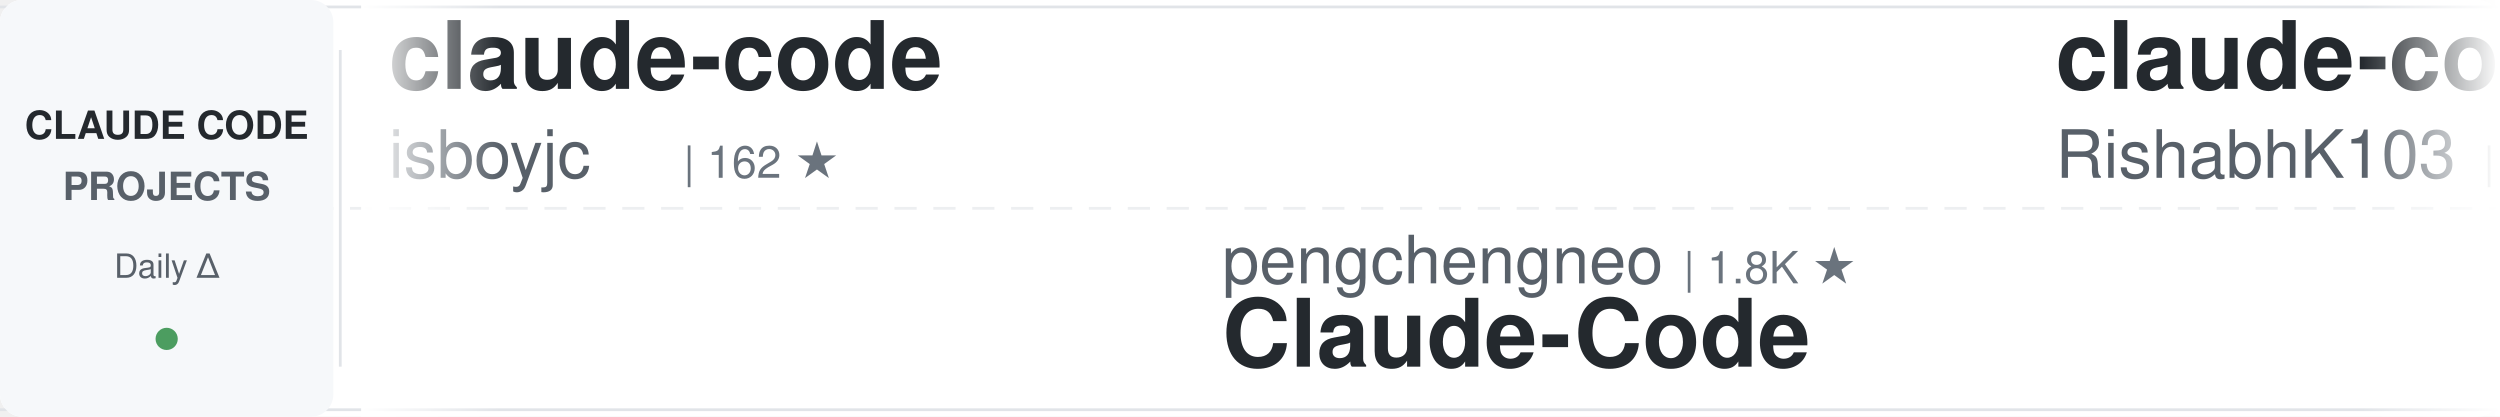
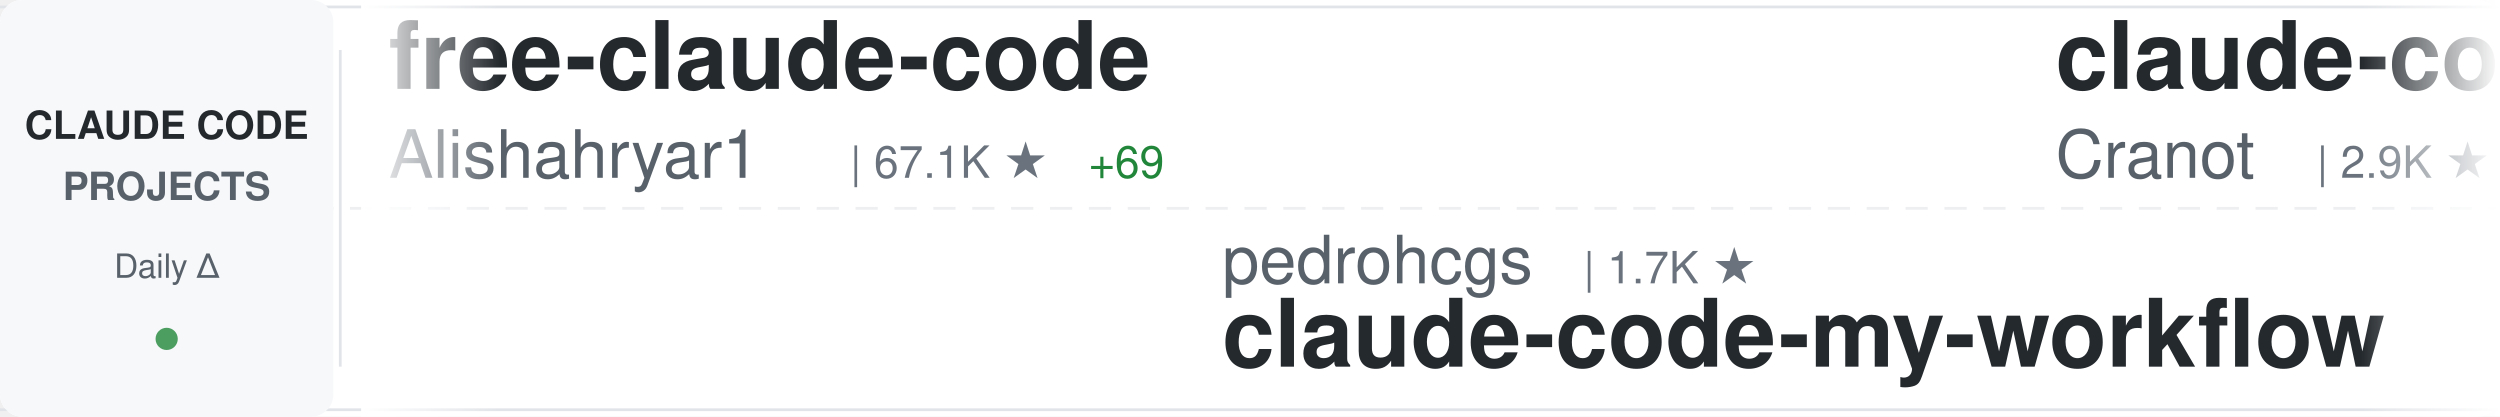
<svg xmlns="http://www.w3.org/2000/svg" width="900" height="150">
  <defs>
    <linearGradient id="awesomeLeftFade" x1="0%" y1="0%" x2="100%" y2="0%">
      <stop offset="0%" style="stop-color:#ffffff;stop-opacity:1" />
      <stop offset="100%" style="stop-color:#ffffff;stop-opacity:0" />
    </linearGradient>
    <linearGradient id="awesomeRightFade" x1="0%" y1="0%" x2="100%" y2="0%">
      <stop offset="0%" style="stop-color:#ffffff;stop-opacity:0" />
      <stop offset="100%" style="stop-color:#ffffff;stop-opacity:1" />
    </linearGradient>
  </defs>
  <rect width="900" height="150" fill="#ffffff" rx="8" />
  <rect x="0" y="2" width="900" height="1" fill="#e1e4e8" />
  <rect x="0" y="147" width="900" height="1" fill="#e1e4e8" />
  <line x1="0" y1="75" x2="900" y2="75" stroke="#e1e4e8" stroke-width="1" stroke-dasharray="8 6" opacity="0.6" />
  <rect x="0" y="0" width="120" height="150" fill="#f6f8fa" rx="8" />
  <text x="60" y="50" font-family="-apple-system, BlinkMacSystemFont, 'Segoe UI', Helvetica, Arial, sans-serif" font-size="14" font-weight="600" fill="#24292e" text-anchor="middle">CLAUDE CODE</text>
  <text x="60" y="72" font-family="-apple-system, BlinkMacSystemFont, 'Segoe UI', Helvetica, Arial, sans-serif" font-size="14" font-weight="600" fill="#586069" text-anchor="middle">PROJECTS</text>
  <text x="60" y="100" font-family="-apple-system, BlinkMacSystemFont, 'Segoe UI', Helvetica, Arial, sans-serif" font-size="12" font-weight="500" fill="#586069" text-anchor="middle">Daily Δ</text>
  <circle cx="60" cy="122" r="4" fill="#22863a" opacity="0.8" />
  <rect x="122" y="18" width="1" height="114" fill="#e1e4e8" />
  <clipPath id="awesomeTickerClip">
    <rect x="130" y="0" width="770" height="150" />
  </clipPath>
  <g clip-path="url(#awesomeTickerClip)">
    <g id="awesomeTickerItems">
      <animateTransform attributeName="transform" attributeType="XML" type="translate" from="0 0" to="-3000 0" dur="54s" repeatCount="indefinite" />
      <g transform="translate(0, 0)">
-         <text x="140" y="32" font-family="-apple-system, BlinkMacSystemFont, 'Segoe UI', Helvetica, Arial, sans-serif" font-size="34" font-weight="600" fill="#24292e">claude-code</text>
-         <text x="140" y="64" font-family="-apple-system, BlinkMacSystemFont, 'Segoe UI', Helvetica, Arial, sans-serif" font-size="24" font-weight="400" fill="#586069">isboyjc</text>
-         <text x="246" y="64" font-family="-apple-system, BlinkMacSystemFont, 'Segoe UI', Helvetica, Arial, sans-serif" font-size="16" font-weight="500" fill="#6a737d">| 162 ★</text>
+         <text x="140" y="32" font-family="-apple-system, BlinkMacSystemFont, 'Segoe UI', Helvetica, Arial, sans-serif" font-size="34" font-weight="600" fill="#24292e">free-claude-code</text>
+         <text x="140" y="64" font-family="-apple-system, BlinkMacSystemFont, 'Segoe UI', Helvetica, Arial, sans-serif" font-size="24" font-weight="400" fill="#586069">Alishahryar1</text>
+         <text x="306" y="64" font-family="-apple-system, BlinkMacSystemFont, 'Segoe UI', Helvetica, Arial, sans-serif" font-size="16" font-weight="500" fill="#6a737d">| 67.1K ★</text>
+         <text x="392" y="64" font-family="-apple-system, BlinkMacSystemFont, 'Segoe UI', Helvetica, Arial, sans-serif" font-size="16" font-weight="500" fill="#22863a"> +69</text>
      </g>
      <g transform="translate(300, 0)">
+         <text x="140" y="102" font-family="-apple-system, BlinkMacSystemFont, 'Segoe UI', Helvetica, Arial, sans-serif" font-size="24" font-weight="400" fill="#586069">pedrohcgs</text>
+         <text x="270" y="102" font-family="-apple-system, BlinkMacSystemFont, 'Segoe UI', Helvetica, Arial, sans-serif" font-size="16" font-weight="500" fill="#6a737d">| 1.7K ★</text>
+         <text x="140" y="132" font-family="-apple-system, BlinkMacSystemFont, 'Segoe UI', Helvetica, Arial, sans-serif" font-size="34" font-weight="600" fill="#24292e">claude-code-my-workflow</text>
+       </g>
+       <g transform="translate(600, 0)">
+         <text x="140" y="32" font-family="-apple-system, BlinkMacSystemFont, 'Segoe UI', Helvetica, Arial, sans-serif" font-size="34" font-weight="600" fill="#24292e">claude-code-guide</text>
+         <text x="140" y="64" font-family="-apple-system, BlinkMacSystemFont, 'Segoe UI', Helvetica, Arial, sans-serif" font-size="24" font-weight="400" fill="#586069">Cranot</text>
+         <text x="234" y="64" font-family="-apple-system, BlinkMacSystemFont, 'Segoe UI', Helvetica, Arial, sans-serif" font-size="16" font-weight="500" fill="#6a737d">| 2.9K ★</text>
+       </g>
+       <g transform="translate(900, 0)">
+         <text x="140" y="102" font-family="-apple-system, BlinkMacSystemFont, 'Segoe UI', Helvetica, Arial, sans-serif" font-size="24" font-weight="400" fill="#586069">huangserva</text>
+         <text x="282" y="102" font-family="-apple-system, BlinkMacSystemFont, 'Segoe UI', Helvetica, Arial, sans-serif" font-size="16" font-weight="500" fill="#6a737d">| 631 ★</text>
+         <text x="140" y="132" font-family="-apple-system, BlinkMacSystemFont, 'Segoe UI', Helvetica, Arial, sans-serif" font-size="34" font-weight="600" fill="#24292e">claude-code-cli</text>
+       </g>
+       <g transform="translate(1200, 0)">
+         <text x="140" y="32" font-family="-apple-system, BlinkMacSystemFont, 'Segoe UI', Helvetica, Arial, sans-serif" font-size="34" font-weight="600" fill="#24292e">claude-code-source</text>
+         <text x="140" y="64" font-family="-apple-system, BlinkMacSystemFont, 'Segoe UI', Helvetica, Arial, sans-serif" font-size="24" font-weight="400" fill="#586069">AprilNEA</text>
+         <text x="258" y="64" font-family="-apple-system, BlinkMacSystemFont, 'Segoe UI', Helvetica, Arial, sans-serif" font-size="16" font-weight="500" fill="#6a737d">| 391 ★</text>
+       </g>
+       <g transform="translate(1500, 0)">
        <text x="140" y="102" font-family="-apple-system, BlinkMacSystemFont, 'Segoe UI', Helvetica, Arial, sans-serif" font-size="24" font-weight="400" fill="#586069">pengchengneo</text>
        <text x="306" y="102" font-family="-apple-system, BlinkMacSystemFont, 'Segoe UI', Helvetica, Arial, sans-serif" font-size="16" font-weight="500" fill="#6a737d">| 1.8K ★</text>
        <text x="140" y="132" font-family="-apple-system, BlinkMacSystemFont, 'Segoe UI', Helvetica, Arial, sans-serif" font-size="34" font-weight="600" fill="#24292e">Claude-Code</text>
      </g>
-       <g transform="translate(600, 0)">
+       <g transform="translate(1800, 0)">
        <text x="140" y="32" font-family="-apple-system, BlinkMacSystemFont, 'Segoe UI', Helvetica, Arial, sans-serif" font-size="34" font-weight="600" fill="#24292e">claude-code</text>
-         <text x="140" y="64" font-family="-apple-system, BlinkMacSystemFont, 'Segoe UI', Helvetica, Arial, sans-serif" font-size="24" font-weight="400" fill="#586069">RishabhK103</text>
-         <text x="294" y="64" font-family="-apple-system, BlinkMacSystemFont, 'Segoe UI', Helvetica, Arial, sans-serif" font-size="16" font-weight="500" fill="#6a737d">| 111 ★</text>
-       </g>
-       <g transform="translate(900, 0)">
-         <text x="140" y="102" font-family="-apple-system, BlinkMacSystemFont, 'Segoe UI', Helvetica, Arial, sans-serif" font-size="24" font-weight="400" fill="#586069">digitalsamba</text>
-         <text x="306" y="102" font-family="-apple-system, BlinkMacSystemFont, 'Segoe UI', Helvetica, Arial, sans-serif" font-size="16" font-weight="500" fill="#6a737d">| 2.5K ★</text>
-         <text x="383" y="102" font-family="-apple-system, BlinkMacSystemFont, 'Segoe UI', Helvetica, Arial, sans-serif" font-size="16" font-weight="500" fill="#22863a"> +1</text>
-         <text x="140" y="132" font-family="-apple-system, BlinkMacSystemFont, 'Segoe UI', Helvetica, Arial, sans-serif" font-size="34" font-weight="600" fill="#24292e">claude-code-video-toolki...</text>
-       </g>
-       <g transform="translate(1200, 0)">
-         <text x="140" y="32" font-family="-apple-system, BlinkMacSystemFont, 'Segoe UI', Helvetica, Arial, sans-serif" font-size="34" font-weight="600" fill="#24292e">pi-vs-claude-code</text>
-         <text x="140" y="64" font-family="-apple-system, BlinkMacSystemFont, 'Segoe UI', Helvetica, Arial, sans-serif" font-size="24" font-weight="400" fill="#586069">disler</text>
-         <text x="234" y="64" font-family="-apple-system, BlinkMacSystemFont, 'Segoe UI', Helvetica, Arial, sans-serif" font-size="16" font-weight="500" fill="#6a737d">| 1.7K ★</text>
-         <text x="311" y="64" font-family="-apple-system, BlinkMacSystemFont, 'Segoe UI', Helvetica, Arial, sans-serif" font-size="16" font-weight="500" fill="#cb2431"> -1</text>
-       </g>
-       <g transform="translate(1500, 0)">
-         <text x="140" y="102" font-family="-apple-system, BlinkMacSystemFont, 'Segoe UI', Helvetica, Arial, sans-serif" font-size="24" font-weight="400" fill="#586069">overwirehq</text>
-         <text x="282" y="102" font-family="-apple-system, BlinkMacSystemFont, 'Segoe UI', Helvetica, Arial, sans-serif" font-size="16" font-weight="500" fill="#6a737d">| 2.8K ★</text>
-         <text x="140" y="132" font-family="-apple-system, BlinkMacSystemFont, 'Segoe UI', Helvetica, Arial, sans-serif" font-size="34" font-weight="600" fill="#24292e">claude-code-telegram</text>
-       </g>
-       <g transform="translate(1800, 0)">
-         <text x="140" y="32" font-family="-apple-system, BlinkMacSystemFont, 'Segoe UI', Helvetica, Arial, sans-serif" font-size="34" font-weight="600" fill="#24292e">claude-code-source</text>
-         <text x="140" y="64" font-family="-apple-system, BlinkMacSystemFont, 'Segoe UI', Helvetica, Arial, sans-serif" font-size="24" font-weight="400" fill="#586069">hangsman</text>
-         <text x="258" y="64" font-family="-apple-system, BlinkMacSystemFont, 'Segoe UI', Helvetica, Arial, sans-serif" font-size="16" font-weight="500" fill="#6a737d">| 799 ★</text>
+         <text x="140" y="64" font-family="-apple-system, BlinkMacSystemFont, 'Segoe UI', Helvetica, Arial, sans-serif" font-size="24" font-weight="400" fill="#586069">T-Lab-CUHKSZ</text>
+         <text x="306" y="64" font-family="-apple-system, BlinkMacSystemFont, 'Segoe UI', Helvetica, Arial, sans-serif" font-size="16" font-weight="500" fill="#6a737d">| 327 ★</text>
      </g>
      <g transform="translate(2100, 0)">
-         <text x="140" y="102" font-family="-apple-system, BlinkMacSystemFont, 'Segoe UI', Helvetica, Arial, sans-serif" font-size="24" font-weight="400" fill="#586069">ochamber</text>
-         <text x="258" y="102" font-family="-apple-system, BlinkMacSystemFont, 'Segoe UI', Helvetica, Arial, sans-serif" font-size="16" font-weight="500" fill="#6a737d">| 6 ★</text>
+         <text x="140" y="102" font-family="-apple-system, BlinkMacSystemFont, 'Segoe UI', Helvetica, Arial, sans-serif" font-size="24" font-weight="400" fill="#586069">anthropics</text>
+         <text x="282" y="102" font-family="-apple-system, BlinkMacSystemFont, 'Segoe UI', Helvetica, Arial, sans-serif" font-size="16" font-weight="500" fill="#6a737d">| 154.9K ★</text>
+         <text x="377" y="102" font-family="-apple-system, BlinkMacSystemFont, 'Segoe UI', Helvetica, Arial, sans-serif" font-size="16" font-weight="500" fill="#22863a"> +41</text>
        <text x="140" y="132" font-family="-apple-system, BlinkMacSystemFont, 'Segoe UI', Helvetica, Arial, sans-serif" font-size="34" font-weight="600" fill="#24292e">claude-code</text>
      </g>
      <g transform="translate(2400, 0)">
-         <text x="140" y="32" font-family="-apple-system, BlinkMacSystemFont, 'Segoe UI', Helvetica, Arial, sans-serif" font-size="34" font-weight="600" fill="#24292e">claude-code-tudou</text>
-         <text x="140" y="64" font-family="-apple-system, BlinkMacSystemFont, 'Segoe UI', Helvetica, Arial, sans-serif" font-size="24" font-weight="400" fill="#586069">AICoderTudou</text>
-         <text x="306" y="64" font-family="-apple-system, BlinkMacSystemFont, 'Segoe UI', Helvetica, Arial, sans-serif" font-size="16" font-weight="500" fill="#6a737d">| 493 ★</text>
+         <text x="140" y="32" font-family="-apple-system, BlinkMacSystemFont, 'Segoe UI', Helvetica, Arial, sans-serif" font-size="34" font-weight="600" fill="#24292e">ClaudeCodeAgents</text>
+         <text x="140" y="64" font-family="-apple-system, BlinkMacSystemFont, 'Segoe UI', Helvetica, Arial, sans-serif" font-size="24" font-weight="400" fill="#586069">darcyegb</text>
+         <text x="258" y="64" font-family="-apple-system, BlinkMacSystemFont, 'Segoe UI', Helvetica, Arial, sans-serif" font-size="16" font-weight="500" fill="#6a737d">| 779 ★</text>
      </g>
      <g transform="translate(2700, 0)">
-         <text x="140" y="102" font-family="-apple-system, BlinkMacSystemFont, 'Segoe UI', Helvetica, Arial, sans-serif" font-size="24" font-weight="400" fill="#586069">zstmfhy</text>
-         <text x="246" y="102" font-family="-apple-system, BlinkMacSystemFont, 'Segoe UI', Helvetica, Arial, sans-serif" font-size="16" font-weight="500" fill="#6a737d">| 188 ★</text>
-         <text x="140" y="132" font-family="-apple-system, BlinkMacSystemFont, 'Segoe UI', Helvetica, Arial, sans-serif" font-size="34" font-weight="600" fill="#24292e">Claude-code</text>
+         <text x="140" y="102" font-family="-apple-system, BlinkMacSystemFont, 'Segoe UI', Helvetica, Arial, sans-serif" font-size="24" font-weight="400" fill="#586069">daymade</text>
+         <text x="246" y="102" font-family="-apple-system, BlinkMacSystemFont, 'Segoe UI', Helvetica, Arial, sans-serif" font-size="16" font-weight="500" fill="#6a737d">| 1.5K ★</text>
+         <text x="323" y="102" font-family="-apple-system, BlinkMacSystemFont, 'Segoe UI', Helvetica, Arial, sans-serif" font-size="16" font-weight="500" fill="#22863a"> +2</text>
+         <text x="140" y="132" font-family="-apple-system, BlinkMacSystemFont, 'Segoe UI', Helvetica, Arial, sans-serif" font-size="34" font-weight="600" fill="#24292e">claude-code-skills</text>
      </g>
      <g transform="translate(3000, 0)">
-         <text x="140" y="32" font-family="-apple-system, BlinkMacSystemFont, 'Segoe UI', Helvetica, Arial, sans-serif" font-size="34" font-weight="600" fill="#24292e">claude-code</text>
-         <text x="140" y="64" font-family="-apple-system, BlinkMacSystemFont, 'Segoe UI', Helvetica, Arial, sans-serif" font-size="24" font-weight="400" fill="#586069">isboyjc</text>
-         <text x="246" y="64" font-family="-apple-system, BlinkMacSystemFont, 'Segoe UI', Helvetica, Arial, sans-serif" font-size="16" font-weight="500" fill="#6a737d">| 162 ★</text>
+         <text x="140" y="32" font-family="-apple-system, BlinkMacSystemFont, 'Segoe UI', Helvetica, Arial, sans-serif" font-size="34" font-weight="600" fill="#24292e">free-claude-code</text>
+         <text x="140" y="64" font-family="-apple-system, BlinkMacSystemFont, 'Segoe UI', Helvetica, Arial, sans-serif" font-size="24" font-weight="400" fill="#586069">Alishahryar1</text>
+         <text x="306" y="64" font-family="-apple-system, BlinkMacSystemFont, 'Segoe UI', Helvetica, Arial, sans-serif" font-size="16" font-weight="500" fill="#6a737d">| 67.1K ★</text>
+         <text x="392" y="64" font-family="-apple-system, BlinkMacSystemFont, 'Segoe UI', Helvetica, Arial, sans-serif" font-size="16" font-weight="500" fill="#22863a"> +69</text>
      </g>
      <g transform="translate(3300, 0)">
-         <text x="140" y="102" font-family="-apple-system, BlinkMacSystemFont, 'Segoe UI', Helvetica, Arial, sans-serif" font-size="24" font-weight="400" fill="#586069">pengchengneo</text>
-         <text x="306" y="102" font-family="-apple-system, BlinkMacSystemFont, 'Segoe UI', Helvetica, Arial, sans-serif" font-size="16" font-weight="500" fill="#6a737d">| 1.8K ★</text>
-         <text x="140" y="132" font-family="-apple-system, BlinkMacSystemFont, 'Segoe UI', Helvetica, Arial, sans-serif" font-size="34" font-weight="600" fill="#24292e">Claude-Code</text>
+         <text x="140" y="102" font-family="-apple-system, BlinkMacSystemFont, 'Segoe UI', Helvetica, Arial, sans-serif" font-size="24" font-weight="400" fill="#586069">pedrohcgs</text>
+         <text x="270" y="102" font-family="-apple-system, BlinkMacSystemFont, 'Segoe UI', Helvetica, Arial, sans-serif" font-size="16" font-weight="500" fill="#6a737d">| 1.7K ★</text>
+         <text x="140" y="132" font-family="-apple-system, BlinkMacSystemFont, 'Segoe UI', Helvetica, Arial, sans-serif" font-size="34" font-weight="600" fill="#24292e">claude-code-my-workflow</text>
      </g>
      <g transform="translate(3600, 0)">
-         <text x="140" y="32" font-family="-apple-system, BlinkMacSystemFont, 'Segoe UI', Helvetica, Arial, sans-serif" font-size="34" font-weight="600" fill="#24292e">claude-code</text>
-         <text x="140" y="64" font-family="-apple-system, BlinkMacSystemFont, 'Segoe UI', Helvetica, Arial, sans-serif" font-size="24" font-weight="400" fill="#586069">RishabhK103</text>
-         <text x="294" y="64" font-family="-apple-system, BlinkMacSystemFont, 'Segoe UI', Helvetica, Arial, sans-serif" font-size="16" font-weight="500" fill="#6a737d">| 111 ★</text>
+         <text x="140" y="32" font-family="-apple-system, BlinkMacSystemFont, 'Segoe UI', Helvetica, Arial, sans-serif" font-size="34" font-weight="600" fill="#24292e">claude-code-guide</text>
+         <text x="140" y="64" font-family="-apple-system, BlinkMacSystemFont, 'Segoe UI', Helvetica, Arial, sans-serif" font-size="24" font-weight="400" fill="#586069">Cranot</text>
+         <text x="234" y="64" font-family="-apple-system, BlinkMacSystemFont, 'Segoe UI', Helvetica, Arial, sans-serif" font-size="16" font-weight="500" fill="#6a737d">| 2.9K ★</text>
      </g>
      <g transform="translate(3900, 0)">
-         <text x="140" y="102" font-family="-apple-system, BlinkMacSystemFont, 'Segoe UI', Helvetica, Arial, sans-serif" font-size="24" font-weight="400" fill="#586069">digitalsamba</text>
-         <text x="306" y="102" font-family="-apple-system, BlinkMacSystemFont, 'Segoe UI', Helvetica, Arial, sans-serif" font-size="16" font-weight="500" fill="#6a737d">| 2.5K ★</text>
-         <text x="383" y="102" font-family="-apple-system, BlinkMacSystemFont, 'Segoe UI', Helvetica, Arial, sans-serif" font-size="16" font-weight="500" fill="#22863a"> +1</text>
-         <text x="140" y="132" font-family="-apple-system, BlinkMacSystemFont, 'Segoe UI', Helvetica, Arial, sans-serif" font-size="34" font-weight="600" fill="#24292e">claude-code-video-toolki...</text>
+         <text x="140" y="102" font-family="-apple-system, BlinkMacSystemFont, 'Segoe UI', Helvetica, Arial, sans-serif" font-size="24" font-weight="400" fill="#586069">huangserva</text>
+         <text x="282" y="102" font-family="-apple-system, BlinkMacSystemFont, 'Segoe UI', Helvetica, Arial, sans-serif" font-size="16" font-weight="500" fill="#6a737d">| 631 ★</text>
+         <text x="140" y="132" font-family="-apple-system, BlinkMacSystemFont, 'Segoe UI', Helvetica, Arial, sans-serif" font-size="34" font-weight="600" fill="#24292e">claude-code-cli</text>
      </g>
    </g>
  </g>
  <rect x="130" y="0" width="50" height="150" fill="url(#awesomeLeftFade)" />
  <rect x="850" y="0" width="50" height="150" fill="url(#awesomeRightFade)" />
</svg>
